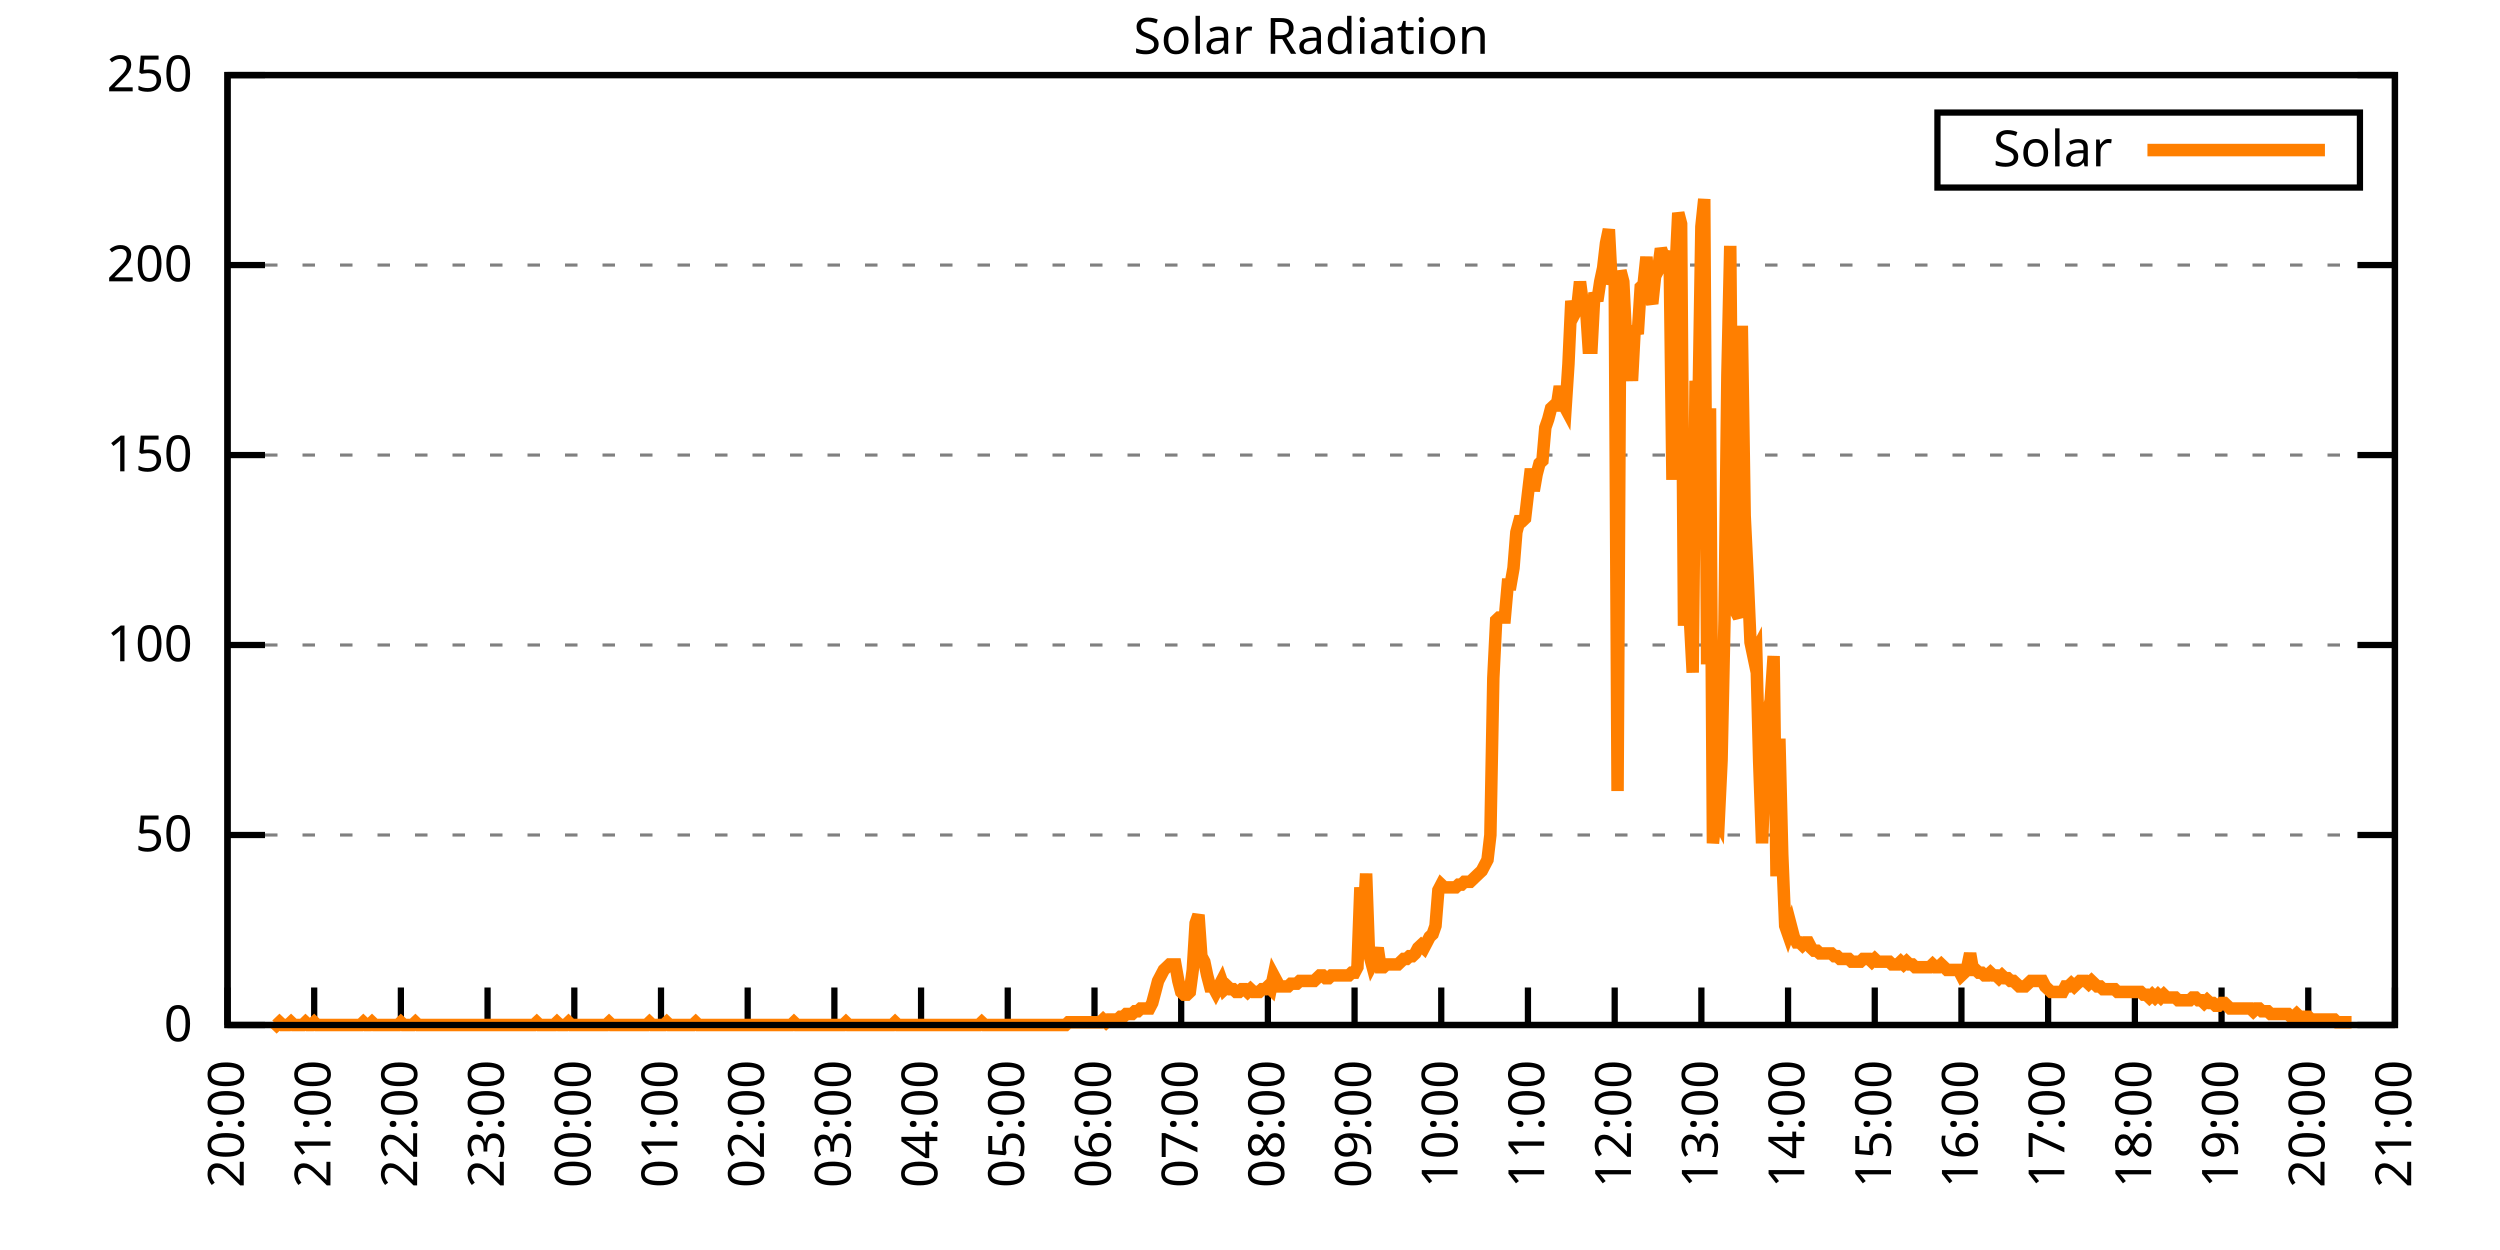
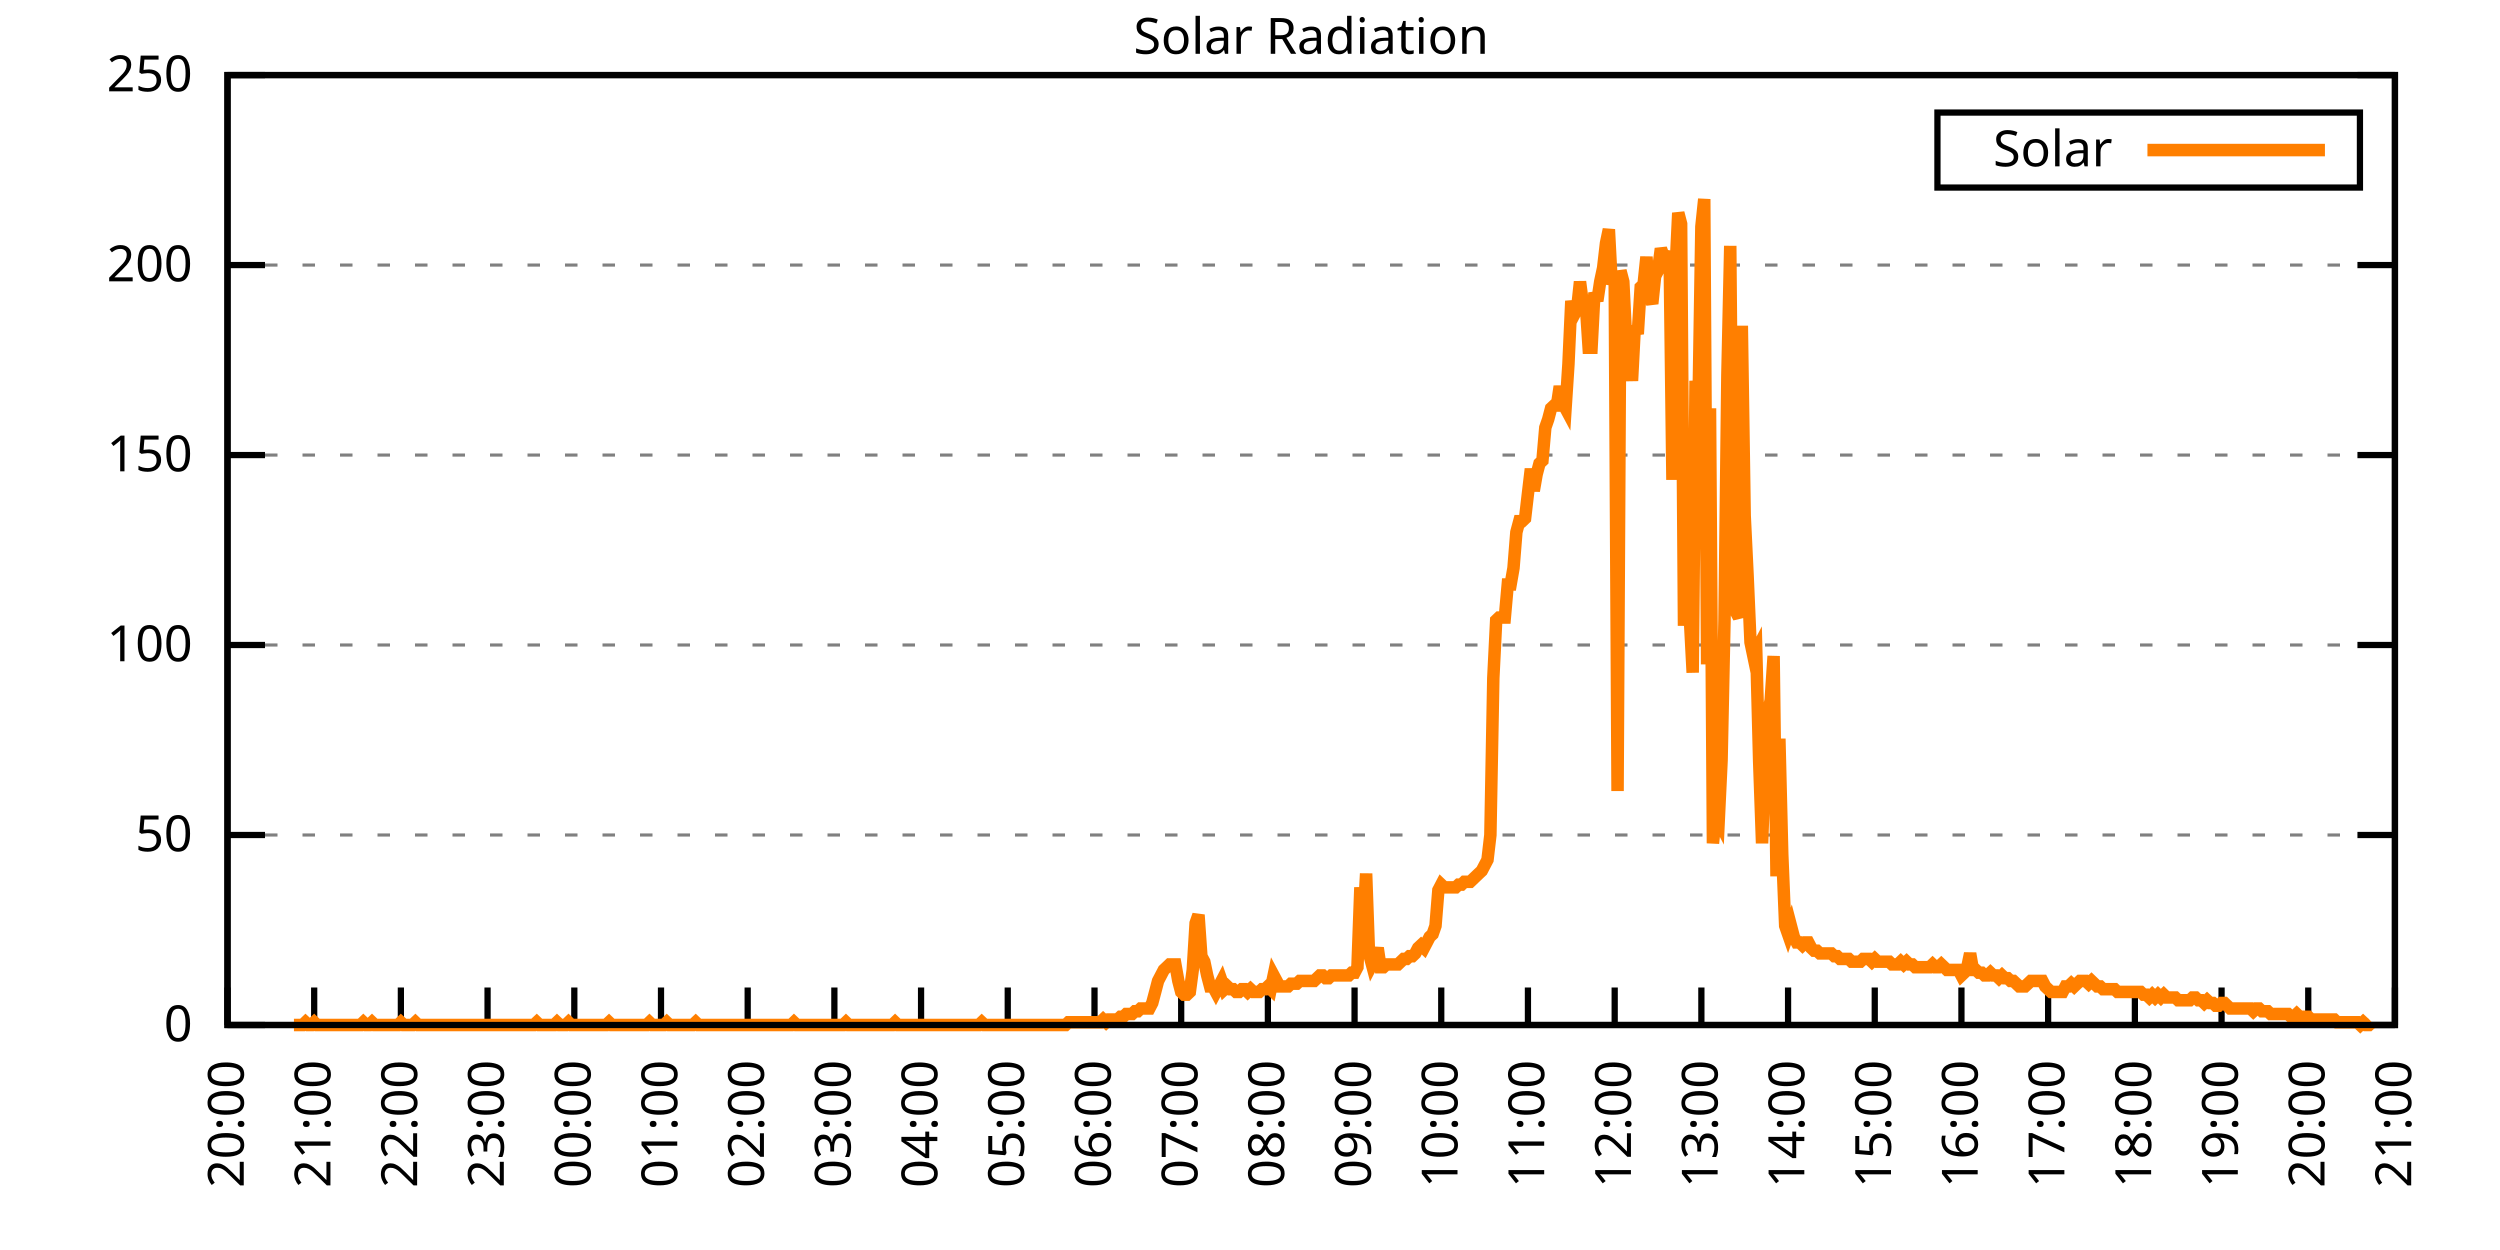
<svg xmlns="http://www.w3.org/2000/svg" xmlns:xlink="http://www.w3.org/1999/xlink" width="400" height="200" viewBox="0 0 400 200">
  <g id="gnuplot_canvas">
    <rect x="0" y="0" width="400" height="200" fill="none" />
    <defs>
      <circle id="gpDot" r="0.5" stroke-width="0.5" stroke="currentColor" />
      <path id="gpPt0" stroke-width="0.333" stroke="currentColor" d="M-1,0 h2 M0,-1 v2" />
      <path id="gpPt1" stroke-width="0.333" stroke="currentColor" d="M-1,-1 L1,1 M1,-1 L-1,1" />
      <path id="gpPt2" stroke-width="0.333" stroke="currentColor" d="M-1,0 L1,0 M0,-1 L0,1 M-1,-1 L1,1 M-1,1 L1,-1" />
      <rect id="gpPt3" stroke-width="0.333" stroke="currentColor" x="-1" y="-1" width="2" height="2" />
      <rect id="gpPt4" stroke-width="0.333" stroke="currentColor" fill="currentColor" x="-1" y="-1" width="2" height="2" />
      <circle id="gpPt5" stroke-width="0.333" stroke="currentColor" cx="0" cy="0" r="1" />
      <use xlink:href="#gpPt5" id="gpPt6" fill="currentColor" stroke="none" />
      <path id="gpPt7" stroke-width="0.333" stroke="currentColor" d="M0,-1.33 L-1.33,0.67 L1.33,0.67 z" />
      <use xlink:href="#gpPt7" id="gpPt8" fill="currentColor" stroke="none" />
      <use xlink:href="#gpPt7" id="gpPt9" stroke="currentColor" transform="rotate(180)" />
      <use xlink:href="#gpPt9" id="gpPt10" fill="currentColor" stroke="none" />
      <use xlink:href="#gpPt3" id="gpPt11" stroke="currentColor" transform="rotate(45)" />
      <use xlink:href="#gpPt11" id="gpPt12" fill="currentColor" stroke="none" />
      <path id="gpPt13" stroke-width="0.333" stroke="currentColor" d="M0,1.330 L1.265,0.411 L0.782,-1.067 L-0.782,-1.076 L-1.265,0.411 z" />
      <use xlink:href="#gpPt13" id="gpPt14" fill="currentColor" stroke="none" />
      <filter id="textbox" filterUnits="objectBoundingBox" x="0" y="0" height="1" width="1">
        <feFlood flood-color="white" flood-opacity="1" result="bgnd" />
        <feComposite in="SourceGraphic" in2="bgnd" operator="atop" />
      </filter>
      <filter id="greybox" filterUnits="objectBoundingBox" x="0" y="0" height="1" width="1">
        <feFlood flood-color="lightgrey" flood-opacity="1" result="grey" />
        <feComposite in="SourceGraphic" in2="grey" operator="atop" />
      </filter>
    </defs>
    <g fill="none" color="white" stroke="currentColor" stroke-width="1.00" stroke-linecap="butt" stroke-linejoin="miter">
</g>
    <g fill="none" color="black" stroke="currentColor" stroke-width="1.00" stroke-linecap="butt" stroke-linejoin="miter">
      <g stroke="none" shape-rendering="crispEdges">
        <polygon fill="rgb(255, 255, 255)" points="36.40,164.00 383.18,164.00 383.18,12.02 36.40,12.02 " />
      </g>
    </g>
    <g fill="none" color="black" stroke="currentColor" stroke-width="1.00" stroke-linecap="butt" stroke-linejoin="miter">
</g>
    <g fill="none" color="black" stroke="black" stroke-width="0.50" stroke-linecap="butt" stroke-linejoin="miter">
</g>
    <g fill="none" color="gray" stroke="currentColor" stroke-width="0.50" stroke-linecap="butt" stroke-linejoin="miter">
      <path stroke="gray" stroke-dasharray="2,4" class="gridline" d="M36.40,164.00 L383.19,164.00  " />
    </g>
    <g fill="none" color="gray" stroke="gray" stroke-width="1.00" stroke-linecap="butt" stroke-linejoin="miter">
</g>
    <g fill="none" color="black" stroke="currentColor" stroke-width="1.00" stroke-linecap="butt" stroke-linejoin="miter">
      <path stroke="black" d="M36.40,164.00 L42.40,164.00 M383.19,164.00 L377.19,164.00  " />
      <g transform="translate(30.80,166.60)" stroke="none" fill="black" font-family="Sans" font-size="8.00" text-anchor="end">
        <text>
          <tspan font-family="Sans"> 0</tspan>
        </text>
      </g>
    </g>
    <g fill="none" color="black" stroke="currentColor" stroke-width="1.00" stroke-linecap="butt" stroke-linejoin="miter">
</g>
    <g fill="none" color="black" stroke="black" stroke-width="0.50" stroke-linecap="butt" stroke-linejoin="miter">
</g>
    <g fill="none" color="gray" stroke="currentColor" stroke-width="0.50" stroke-linecap="butt" stroke-linejoin="miter">
      <path stroke="gray" stroke-dasharray="2,4" class="gridline" d="M36.40,133.60 L383.19,133.60  " />
    </g>
    <g fill="none" color="gray" stroke="gray" stroke-width="1.00" stroke-linecap="butt" stroke-linejoin="miter">
</g>
    <g fill="none" color="black" stroke="currentColor" stroke-width="1.00" stroke-linecap="butt" stroke-linejoin="miter">
      <path stroke="black" d="M36.40,133.60 L42.40,133.60 M383.19,133.60 L377.19,133.60  " />
      <g transform="translate(30.80,136.20)" stroke="none" fill="black" font-family="Sans" font-size="8.00" text-anchor="end">
        <text>
          <tspan font-family="Sans"> 50</tspan>
        </text>
      </g>
    </g>
    <g fill="none" color="black" stroke="currentColor" stroke-width="1.00" stroke-linecap="butt" stroke-linejoin="miter">
</g>
    <g fill="none" color="black" stroke="black" stroke-width="0.50" stroke-linecap="butt" stroke-linejoin="miter">
</g>
    <g fill="none" color="gray" stroke="currentColor" stroke-width="0.50" stroke-linecap="butt" stroke-linejoin="miter">
      <path stroke="gray" stroke-dasharray="2,4" class="gridline" d="M36.40,103.20 L383.19,103.20  " />
    </g>
    <g fill="none" color="gray" stroke="gray" stroke-width="1.00" stroke-linecap="butt" stroke-linejoin="miter">
</g>
    <g fill="none" color="black" stroke="currentColor" stroke-width="1.00" stroke-linecap="butt" stroke-linejoin="miter">
      <path stroke="black" d="M36.40,103.20 L42.40,103.20 M383.19,103.20 L377.19,103.20  " />
      <g transform="translate(30.80,105.80)" stroke="none" fill="black" font-family="Sans" font-size="8.00" text-anchor="end">
        <text>
          <tspan font-family="Sans"> 100</tspan>
        </text>
      </g>
    </g>
    <g fill="none" color="black" stroke="currentColor" stroke-width="1.00" stroke-linecap="butt" stroke-linejoin="miter">
</g>
    <g fill="none" color="black" stroke="black" stroke-width="0.50" stroke-linecap="butt" stroke-linejoin="miter">
</g>
    <g fill="none" color="gray" stroke="currentColor" stroke-width="0.50" stroke-linecap="butt" stroke-linejoin="miter">
      <path stroke="gray" stroke-dasharray="2,4" class="gridline" d="M36.40,72.81 L383.19,72.81  " />
    </g>
    <g fill="none" color="gray" stroke="gray" stroke-width="1.00" stroke-linecap="butt" stroke-linejoin="miter">
</g>
    <g fill="none" color="black" stroke="currentColor" stroke-width="1.00" stroke-linecap="butt" stroke-linejoin="miter">
      <path stroke="black" d="M36.40,72.81 L42.40,72.81 M383.19,72.81 L377.19,72.81  " />
      <g transform="translate(30.80,75.41)" stroke="none" fill="black" font-family="Sans" font-size="8.00" text-anchor="end">
        <text>
          <tspan font-family="Sans"> 150</tspan>
        </text>
      </g>
    </g>
    <g fill="none" color="black" stroke="currentColor" stroke-width="1.00" stroke-linecap="butt" stroke-linejoin="miter">
</g>
    <g fill="none" color="black" stroke="black" stroke-width="0.50" stroke-linecap="butt" stroke-linejoin="miter">
</g>
    <g fill="none" color="gray" stroke="currentColor" stroke-width="0.50" stroke-linecap="butt" stroke-linejoin="miter">
      <path stroke="gray" stroke-dasharray="2,4" class="gridline" d="M36.40,42.41 L383.19,42.41  " />
    </g>
    <g fill="none" color="gray" stroke="gray" stroke-width="1.00" stroke-linecap="butt" stroke-linejoin="miter">
</g>
    <g fill="none" color="black" stroke="currentColor" stroke-width="1.00" stroke-linecap="butt" stroke-linejoin="miter">
      <path stroke="black" d="M36.40,42.41 L42.40,42.41 M383.19,42.41 L377.19,42.41  " />
      <g transform="translate(30.80,45.01)" stroke="none" fill="black" font-family="Sans" font-size="8.00" text-anchor="end">
        <text>
          <tspan font-family="Sans"> 200</tspan>
        </text>
      </g>
    </g>
    <g fill="none" color="black" stroke="currentColor" stroke-width="1.00" stroke-linecap="butt" stroke-linejoin="miter">
</g>
    <g fill="none" color="black" stroke="black" stroke-width="0.50" stroke-linecap="butt" stroke-linejoin="miter">
</g>
    <g fill="none" color="gray" stroke="currentColor" stroke-width="0.50" stroke-linecap="butt" stroke-linejoin="miter">
      <path stroke="gray" stroke-dasharray="2,4" class="gridline" d="M36.40,12.01 L383.19,12.01  " />
    </g>
    <g fill="none" color="gray" stroke="gray" stroke-width="1.00" stroke-linecap="butt" stroke-linejoin="miter">
</g>
    <g fill="none" color="black" stroke="currentColor" stroke-width="1.00" stroke-linecap="butt" stroke-linejoin="miter">
      <path stroke="black" d="M36.40,12.01 L42.40,12.01 M383.19,12.01 L377.19,12.01  " />
      <g transform="translate(30.80,14.61)" stroke="none" fill="black" font-family="Sans" font-size="8.00" text-anchor="end">
        <text>
          <tspan font-family="Sans"> 250</tspan>
        </text>
      </g>
    </g>
    <g fill="none" color="black" stroke="currentColor" stroke-width="1.00" stroke-linecap="butt" stroke-linejoin="miter">
      <path stroke="black" d="M36.40,164.00 L36.40,158.00  " />
      <g transform="translate(39.00,169.60) rotate(270.00)" stroke="none" fill="black" font-family="Sans" font-size="8.00" text-anchor="end">
        <text>
          <tspan font-family="Sans">20:00</tspan>
        </text>
      </g>
    </g>
    <g fill="none" color="black" stroke="currentColor" stroke-width="1.00" stroke-linecap="butt" stroke-linejoin="miter">
      <path stroke="black" d="M50.27,164.00 L50.27,158.00  " />
      <g transform="translate(52.87,169.60) rotate(270.00)" stroke="none" fill="black" font-family="Sans" font-size="8.00" text-anchor="end">
        <text>
          <tspan font-family="Sans">21:00</tspan>
        </text>
      </g>
    </g>
    <g fill="none" color="black" stroke="currentColor" stroke-width="1.00" stroke-linecap="butt" stroke-linejoin="miter">
      <path stroke="black" d="M64.14,164.00 L64.14,158.00  " />
      <g transform="translate(66.74,169.60) rotate(270.00)" stroke="none" fill="black" font-family="Sans" font-size="8.00" text-anchor="end">
        <text>
          <tspan font-family="Sans">22:00</tspan>
        </text>
      </g>
    </g>
    <g fill="none" color="black" stroke="currentColor" stroke-width="1.00" stroke-linecap="butt" stroke-linejoin="miter">
      <path stroke="black" d="M78.01,164.00 L78.01,158.00  " />
      <g transform="translate(80.61,169.60) rotate(270.00)" stroke="none" fill="black" font-family="Sans" font-size="8.00" text-anchor="end">
        <text>
          <tspan font-family="Sans">23:00</tspan>
        </text>
      </g>
    </g>
    <g fill="none" color="black" stroke="currentColor" stroke-width="1.00" stroke-linecap="butt" stroke-linejoin="miter">
      <path stroke="black" d="M91.89,164.00 L91.89,158.00  " />
      <g transform="translate(94.49,169.60) rotate(270.00)" stroke="none" fill="black" font-family="Sans" font-size="8.00" text-anchor="end">
        <text>
          <tspan font-family="Sans">00:00</tspan>
        </text>
      </g>
    </g>
    <g fill="none" color="black" stroke="currentColor" stroke-width="1.00" stroke-linecap="butt" stroke-linejoin="miter">
      <path stroke="black" d="M105.76,164.00 L105.76,158.00  " />
      <g transform="translate(108.36,169.60) rotate(270.00)" stroke="none" fill="black" font-family="Sans" font-size="8.00" text-anchor="end">
        <text>
          <tspan font-family="Sans">01:00</tspan>
        </text>
      </g>
    </g>
    <g fill="none" color="black" stroke="currentColor" stroke-width="1.00" stroke-linecap="butt" stroke-linejoin="miter">
      <path stroke="black" d="M119.63,164.00 L119.63,158.00  " />
      <g transform="translate(122.23,169.60) rotate(270.00)" stroke="none" fill="black" font-family="Sans" font-size="8.00" text-anchor="end">
        <text>
          <tspan font-family="Sans">02:00</tspan>
        </text>
      </g>
    </g>
    <g fill="none" color="black" stroke="currentColor" stroke-width="1.00" stroke-linecap="butt" stroke-linejoin="miter">
      <path stroke="black" d="M133.50,164.00 L133.50,158.00  " />
      <g transform="translate(136.10,169.60) rotate(270.00)" stroke="none" fill="black" font-family="Sans" font-size="8.00" text-anchor="end">
        <text>
          <tspan font-family="Sans">03:00</tspan>
        </text>
      </g>
    </g>
    <g fill="none" color="black" stroke="currentColor" stroke-width="1.00" stroke-linecap="butt" stroke-linejoin="miter">
      <path stroke="black" d="M147.37,164.00 L147.37,158.00  " />
      <g transform="translate(149.97,169.60) rotate(270.00)" stroke="none" fill="black" font-family="Sans" font-size="8.00" text-anchor="end">
        <text>
          <tspan font-family="Sans">04:00</tspan>
        </text>
      </g>
    </g>
    <g fill="none" color="black" stroke="currentColor" stroke-width="1.00" stroke-linecap="butt" stroke-linejoin="miter">
      <path stroke="black" d="M161.24,164.00 L161.24,158.00  " />
      <g transform="translate(163.84,169.60) rotate(270.00)" stroke="none" fill="black" font-family="Sans" font-size="8.00" text-anchor="end">
        <text>
          <tspan font-family="Sans">05:00</tspan>
        </text>
      </g>
    </g>
    <g fill="none" color="black" stroke="currentColor" stroke-width="1.00" stroke-linecap="butt" stroke-linejoin="miter">
      <path stroke="black" d="M175.12,164.00 L175.12,158.00  " />
      <g transform="translate(177.72,169.60) rotate(270.00)" stroke="none" fill="black" font-family="Sans" font-size="8.00" text-anchor="end">
        <text>
          <tspan font-family="Sans">06:00</tspan>
        </text>
      </g>
    </g>
    <g fill="none" color="black" stroke="currentColor" stroke-width="1.00" stroke-linecap="butt" stroke-linejoin="miter">
      <path stroke="black" d="M188.99,164.00 L188.99,158.00  " />
      <g transform="translate(191.59,169.60) rotate(270.00)" stroke="none" fill="black" font-family="Sans" font-size="8.00" text-anchor="end">
        <text>
          <tspan font-family="Sans">07:00</tspan>
        </text>
      </g>
    </g>
    <g fill="none" color="black" stroke="currentColor" stroke-width="1.00" stroke-linecap="butt" stroke-linejoin="miter">
      <path stroke="black" d="M202.86,164.00 L202.86,158.00  " />
      <g transform="translate(205.46,169.60) rotate(270.00)" stroke="none" fill="black" font-family="Sans" font-size="8.00" text-anchor="end">
        <text>
          <tspan font-family="Sans">08:00</tspan>
        </text>
      </g>
    </g>
    <g fill="none" color="black" stroke="currentColor" stroke-width="1.00" stroke-linecap="butt" stroke-linejoin="miter">
      <path stroke="black" d="M216.73,164.00 L216.73,158.00  " />
      <g transform="translate(219.33,169.60) rotate(270.00)" stroke="none" fill="black" font-family="Sans" font-size="8.00" text-anchor="end">
        <text>
          <tspan font-family="Sans">09:00</tspan>
        </text>
      </g>
    </g>
    <g fill="none" color="black" stroke="currentColor" stroke-width="1.00" stroke-linecap="butt" stroke-linejoin="miter">
      <path stroke="black" d="M230.60,164.00 L230.60,158.00  " />
      <g transform="translate(233.20,169.60) rotate(270.00)" stroke="none" fill="black" font-family="Sans" font-size="8.00" text-anchor="end">
        <text>
          <tspan font-family="Sans">10:00</tspan>
        </text>
      </g>
    </g>
    <g fill="none" color="black" stroke="currentColor" stroke-width="1.00" stroke-linecap="butt" stroke-linejoin="miter">
      <path stroke="black" d="M244.47,164.00 L244.47,158.00  " />
      <g transform="translate(247.07,169.60) rotate(270.00)" stroke="none" fill="black" font-family="Sans" font-size="8.00" text-anchor="end">
        <text>
          <tspan font-family="Sans">11:00</tspan>
        </text>
      </g>
    </g>
    <g fill="none" color="black" stroke="currentColor" stroke-width="1.00" stroke-linecap="butt" stroke-linejoin="miter">
      <path stroke="black" d="M258.35,164.00 L258.35,158.00  " />
      <g transform="translate(260.95,169.60) rotate(270.00)" stroke="none" fill="black" font-family="Sans" font-size="8.00" text-anchor="end">
        <text>
          <tspan font-family="Sans">12:00</tspan>
        </text>
      </g>
    </g>
    <g fill="none" color="black" stroke="currentColor" stroke-width="1.00" stroke-linecap="butt" stroke-linejoin="miter">
      <path stroke="black" d="M272.22,164.00 L272.22,158.00  " />
      <g transform="translate(274.82,169.60) rotate(270.00)" stroke="none" fill="black" font-family="Sans" font-size="8.00" text-anchor="end">
        <text>
          <tspan font-family="Sans">13:00</tspan>
        </text>
      </g>
    </g>
    <g fill="none" color="black" stroke="currentColor" stroke-width="1.00" stroke-linecap="butt" stroke-linejoin="miter">
      <path stroke="black" d="M286.09,164.00 L286.09,158.00  " />
      <g transform="translate(288.69,169.60) rotate(270.00)" stroke="none" fill="black" font-family="Sans" font-size="8.00" text-anchor="end">
        <text>
          <tspan font-family="Sans">14:00</tspan>
        </text>
      </g>
    </g>
    <g fill="none" color="black" stroke="currentColor" stroke-width="1.00" stroke-linecap="butt" stroke-linejoin="miter">
      <path stroke="black" d="M299.96,164.00 L299.96,158.00  " />
      <g transform="translate(302.56,169.60) rotate(270.00)" stroke="none" fill="black" font-family="Sans" font-size="8.00" text-anchor="end">
        <text>
          <tspan font-family="Sans">15:00</tspan>
        </text>
      </g>
    </g>
    <g fill="none" color="black" stroke="currentColor" stroke-width="1.00" stroke-linecap="butt" stroke-linejoin="miter">
      <path stroke="black" d="M313.83,164.00 L313.83,158.00  " />
      <g transform="translate(316.43,169.60) rotate(270.00)" stroke="none" fill="black" font-family="Sans" font-size="8.00" text-anchor="end">
        <text>
          <tspan font-family="Sans">16:00</tspan>
        </text>
      </g>
    </g>
    <g fill="none" color="black" stroke="currentColor" stroke-width="1.00" stroke-linecap="butt" stroke-linejoin="miter">
      <path stroke="black" d="M327.70,164.00 L327.70,158.00  " />
      <g transform="translate(330.30,169.60) rotate(270.00)" stroke="none" fill="black" font-family="Sans" font-size="8.00" text-anchor="end">
        <text>
          <tspan font-family="Sans">17:00</tspan>
        </text>
      </g>
    </g>
    <g fill="none" color="black" stroke="currentColor" stroke-width="1.00" stroke-linecap="butt" stroke-linejoin="miter">
      <path stroke="black" d="M341.58,164.00 L341.58,158.00  " />
      <g transform="translate(344.18,169.60) rotate(270.00)" stroke="none" fill="black" font-family="Sans" font-size="8.00" text-anchor="end">
        <text>
          <tspan font-family="Sans">18:00</tspan>
        </text>
      </g>
    </g>
    <g fill="none" color="black" stroke="currentColor" stroke-width="1.00" stroke-linecap="butt" stroke-linejoin="miter">
      <path stroke="black" d="M355.45,164.00 L355.45,158.00  " />
      <g transform="translate(358.05,169.60) rotate(270.00)" stroke="none" fill="black" font-family="Sans" font-size="8.00" text-anchor="end">
        <text>
          <tspan font-family="Sans">19:00</tspan>
        </text>
      </g>
    </g>
    <g fill="none" color="black" stroke="currentColor" stroke-width="1.00" stroke-linecap="butt" stroke-linejoin="miter">
      <path stroke="black" d="M369.32,164.00 L369.32,158.00  " />
      <g transform="translate(371.92,169.60) rotate(270.00)" stroke="none" fill="black" font-family="Sans" font-size="8.00" text-anchor="end">
        <text>
          <tspan font-family="Sans">20:00</tspan>
        </text>
      </g>
    </g>
    <g fill="none" color="black" stroke="currentColor" stroke-width="1.00" stroke-linecap="butt" stroke-linejoin="miter">
      <path stroke="black" d="M383.19,164.00 L383.19,158.00  " />
      <g transform="translate(385.79,169.60) rotate(270.00)" stroke="none" fill="black" font-family="Sans" font-size="8.00" text-anchor="end">
        <text>
          <tspan font-family="Sans">21:00</tspan>
        </text>
      </g>
    </g>
    <g fill="none" color="black" stroke="currentColor" stroke-width="1.00" stroke-linecap="butt" stroke-linejoin="miter">
</g>
    <g fill="none" color="black" stroke="currentColor" stroke-width="1.00" stroke-linecap="butt" stroke-linejoin="miter">
      <path stroke="black" d="M36.40,12.01 L36.40,164.00 L383.19,164.00 L383.19,12.01 L36.40,12.01 Z  " />
    </g>
    <g fill="none" color="black" stroke="currentColor" stroke-width="1.00" stroke-linecap="butt" stroke-linejoin="miter">
</g>
    <g fill="none" color="black" stroke="currentColor" stroke-width="1.00" stroke-linecap="butt" stroke-linejoin="miter">
      <path stroke="black" d="M309.99,30.01 L309.99,18.01 L377.59,18.01 L377.59,30.01 L309.99,30.01 Z  " />
    </g>
    <g id="Solar_Radiation_plot_1">
      <g fill="none" color="white" stroke="black" stroke-width="2.00" stroke-linecap="butt" stroke-linejoin="miter">
</g>
      <g fill="none" color="black" stroke="currentColor" stroke-width="2.00" stroke-linecap="butt" stroke-linejoin="miter">
        <g transform="translate(337.99,26.61)" stroke="none" fill="black" font-family="Sans" font-size="8.00" text-anchor="end">
          <text>
            <tspan font-family="Sans">Solar</tspan>
          </text>
        </g>
      </g>
      <g fill="none" color="black" stroke="currentColor" stroke-width="2.00" stroke-linecap="butt" stroke-linejoin="miter">
-         <path stroke="rgb(255, 127,   0)" d="M343.59,24.01 L371.99,24.01 M43.80,163.56 L44.26,164.00 L44.72,163.56 L45.19,164.00 L45.65,164.00 L46.11,164.00   L46.57,163.56 L47.03,164.00 L47.50,164.00 L47.96,164.00 L48.42,164.00 L48.88,163.56 L49.35,164.00 L49.81,164.00   L50.27,163.56 L50.73,164.00 L51.20,164.00 L51.66,164.00 L52.12,164.00 L52.58,164.00 L53.05,164.00 L53.51,164.00   L53.97,164.00 L54.43,164.00 L54.90,164.00 L55.36,164.00 L55.82,164.00 L56.28,164.00 L56.75,164.00 L57.21,164.00   L57.67,164.00 L58.13,163.56 L58.59,164.00 L59.06,164.00 L59.52,163.56 L59.98,164.00 L60.44,164.00 L60.91,164.00   L61.37,164.00 L61.83,164.00 L62.29,164.00 L62.76,164.00 L63.22,164.00 L63.68,164.00 L64.14,163.56 L64.61,164.00   L65.07,164.00 L65.53,164.00 L65.99,164.00 L66.46,163.56 L66.92,164.00 L67.38,164.00 L67.84,164.00 L68.30,164.00   L68.77,164.00 L69.23,164.00 L69.69,164.00 L70.15,164.00 L70.62,164.00 L71.08,164.00 L71.54,164.00 L72.00,164.00   L72.47,164.00 L72.93,164.00 L73.39,164.00 L73.85,164.00 L74.32,164.00 L74.78,164.00 L75.24,164.00 L75.70,164.00   L76.17,164.00 L76.63,164.00 L77.09,164.00 L77.55,164.00 L78.01,164.00 L78.48,164.00 L78.94,164.00 L79.40,164.00   L79.86,164.00 L80.33,164.00 L80.79,164.00 L81.25,164.00 L81.71,164.00 L82.18,164.00 L82.64,164.00 L83.10,164.00   L83.56,164.00 L84.03,164.00 L84.49,164.00 L84.95,164.00 L85.41,164.00 L85.88,163.56 L86.34,164.00 L86.80,164.00   L87.26,164.00 L87.72,164.00 L88.19,164.00 L88.65,164.00 L89.11,163.56 L89.57,164.00 L90.04,164.00 L90.50,164.00   L90.96,163.56 L91.42,164.00 L91.89,164.00 L92.35,164.00 L92.81,164.00 L93.27,164.00 L93.74,164.00 L94.20,164.00   L94.66,164.00 L95.12,164.00 L95.59,164.00 L96.05,164.00 L96.51,164.00 L96.97,164.00 L97.44,163.56 L97.90,164.00   L98.36,164.00 L98.82,164.00 L99.28,164.00 L99.75,164.00 L100.21,164.00 L100.67,164.00 L101.13,164.00 L101.60,164.00   L102.06,164.00 L102.52,164.00 L102.98,164.00 L103.45,164.00 L103.91,163.56 L104.37,164.00 L104.83,164.00 L105.30,164.00   L105.76,164.00 L106.22,164.00 L106.68,163.56 L107.15,164.00 L107.61,164.00 L108.07,164.00 L108.53,164.00 L108.99,164.00   L109.46,164.00 L109.92,164.00 L110.38,164.00 L110.84,164.00 L111.31,163.56 L111.77,164.00 L112.23,164.00 L112.69,164.00   L113.16,164.00 L113.62,164.00 L114.08,164.00 L114.54,164.00 L115.01,164.00 L115.47,164.00 L115.93,164.00 L116.39,164.00   L116.86,164.00 L117.32,164.00 L117.78,164.00 L118.24,164.00 L118.70,164.00 L119.17,164.00 L119.63,164.00 L120.09,164.00   L120.55,164.00 L121.02,164.00 L121.48,164.00 L121.94,164.00 L122.40,164.00 L122.87,164.00 L123.33,164.00 L123.79,164.00   L124.25,164.00 L124.72,164.00 L125.18,164.00 L125.64,164.00 L126.10,164.00 L126.57,164.00 L127.03,163.56 L127.49,164.00   L127.95,164.00 L128.41,164.00 L128.88,164.00 L129.34,164.00 L129.80,164.00 L130.26,164.00 L130.73,164.00 L131.19,164.00   L131.65,164.00 L132.11,164.00 L132.58,164.00 L133.04,164.00 L133.50,164.00 L133.96,164.00 L134.43,164.00 L134.89,164.00   L135.35,163.56 L135.81,164.00 L136.28,164.00 L136.74,164.00 L137.20,164.00 L137.66,164.00 L138.13,164.00 L138.59,164.00   L139.05,164.00 L139.51,164.00 L139.97,164.00 L140.44,164.00 L140.90,164.00 L141.36,164.00 L141.82,164.00 L142.29,164.00   L142.75,164.00 L143.21,163.56 L143.67,164.00 L144.14,164.00 L144.60,164.00 L145.06,164.00 L145.52,164.00 L145.99,164.00   L146.45,164.00 L146.91,164.00 L147.37,164.00 L147.84,164.00 L148.30,164.00 L148.76,164.00 L149.22,164.00 L149.68,164.00   L150.15,164.00 L150.61,164.00 L151.07,164.00 L151.53,164.00 L152.00,164.00 L152.46,164.00 L152.92,164.00 L153.38,164.00   L153.85,164.00 L154.31,164.00 L154.77,164.00 L155.23,164.00 L155.70,164.00 L156.16,164.00 L156.62,164.00 L157.08,163.56   L157.55,164.00 L158.01,164.00 L158.47,164.00 L158.93,164.00 L159.39,164.00 L159.86,164.00 L160.32,164.00 L160.78,164.00   L161.24,164.00 L161.71,164.00 L162.17,164.00 L162.63,164.00 L163.09,164.00 L163.56,164.00 L164.02,164.00 L164.48,164.00   L164.94,164.00 L165.41,164.00 L165.87,164.00 L166.33,164.00 L166.79,164.00 L167.26,164.00 L167.72,164.00 L168.18,164.00   L168.64,164.00 L169.10,164.00 L169.57,164.00 L170.03,164.00 L170.49,164.00 L170.95,163.56 L171.42,163.56 L171.88,163.56   L172.34,163.56 L172.80,163.56 L173.27,163.56 L173.73,163.56 L174.19,163.56 L174.65,163.56 L175.12,163.56 L175.58,163.56   L176.04,163.56 L176.50,163.12 L176.97,163.56 L177.43,163.12 L177.89,163.12 L178.35,163.12 L178.82,163.12 L179.28,162.68   L179.74,162.68 L180.20,162.24 L180.66,162.24 L181.13,162.24 L181.59,161.80 L182.05,161.80 L182.51,161.36 L182.98,161.36   L183.44,161.36 L183.90,161.36 L184.36,160.48 L184.83,158.71 L185.29,156.95 L185.75,156.07 L186.21,155.19 L186.68,154.75   L187.14,154.31 L187.60,154.31 L188.06,154.31 L188.53,156.95 L188.99,158.71 L189.45,159.15 L189.91,159.15 L190.37,158.71   L190.84,155.19 L191.30,147.70 L191.76,146.38 L192.22,152.99 L192.69,153.87 L193.15,156.07 L193.61,157.83 L194.07,157.83   L194.54,158.71 L195.00,157.83 L195.46,156.95 L195.92,158.27 L196.39,157.83 L196.85,158.27 L197.31,158.27 L197.77,158.71   L198.24,158.71 L198.70,158.27 L199.16,158.27 L199.62,158.71 L200.08,158.27 L200.55,158.71 L201.01,158.71 L201.47,158.71   L201.93,158.27 L202.40,158.27 L202.86,157.83 L203.32,158.27 L203.78,156.07 L204.25,156.95 L204.71,157.83 L205.17,157.83   L205.63,157.83 L206.10,157.83 L206.56,157.39 L207.02,157.39 L207.48,157.39 L207.95,156.95 L208.41,156.95 L208.87,156.95   L209.33,156.95 L209.80,156.95 L210.26,156.95 L210.72,156.51 L211.18,156.07 L211.64,156.07 L212.11,156.51 L212.57,156.51   L213.03,156.07 L213.49,156.07 L213.96,156.07 L214.42,156.07 L214.88,156.07 L215.34,156.07 L215.81,156.07 L216.27,155.63   L216.73,155.63 L217.19,154.75 L217.66,141.98 L218.12,148.14 L218.58,139.77 L219.04,152.55 L219.51,154.31 L219.97,153.43   L220.43,151.67 L220.89,154.75 L221.35,154.75 L221.82,154.31 L222.28,154.31 L222.74,154.31 L223.20,154.31 L223.67,154.31   L224.13,153.87 L224.59,153.43 L225.05,153.43 L225.52,152.99 L225.98,152.99 L226.44,152.55 L226.90,151.67 L227.37,151.23   L227.83,151.67 L228.29,150.79 L228.75,149.90 L229.22,149.46 L229.68,148.14 L230.14,142.42 L230.60,141.54 L231.06,141.98   L231.53,141.98 L231.99,141.98 L232.45,141.98 L232.91,141.98 L233.38,141.54 L233.84,141.54 L234.30,141.09 L234.76,141.09   L235.23,141.09 L235.69,140.65 L236.15,140.21 L236.61,139.77 L237.08,139.33 L237.54,138.45 L238.00,137.57 L238.46,133.61   L238.93,108.50 L239.39,99.25 L239.85,98.81 L240.31,98.81 L240.77,98.81 L241.24,93.52 L241.70,93.52 L242.16,90.88   L242.62,85.15 L243.09,83.39 L243.55,83.39 L244.01,82.95 L244.47,78.99 L244.94,75.02 L245.40,78.54 L245.86,75.90   L246.32,74.14 L246.79,73.70 L247.25,68.41 L247.71,67.09 L248.17,65.33 L248.64,64.89 L249.10,64.89 L249.56,61.81   L250.02,64.45 L250.49,65.33 L250.95,58.28 L251.41,48.15 L251.87,50.35 L252.33,49.47 L252.80,45.07 L253.26,48.59   L253.72,48.59 L254.18,55.64 L254.65,55.64 L255.11,46.83 L255.57,48.15 L256.03,45.07 L256.50,42.87 L256.96,38.90   L257.42,36.70 L257.88,45.51 L258.35,44.19 L258.81,126.56 L259.27,43.31 L259.73,45.07 L260.20,54.76 L260.66,55.64   L261.12,60.93 L261.58,52.12 L262.04,53.44 L262.51,45.95 L262.97,45.51 L263.43,41.10 L263.89,47.27 L264.36,48.59   L264.82,44.19 L265.28,43.31 L265.74,39.78 L266.21,41.10 L266.67,41.54 L267.13,40.22 L267.59,76.78 L268.06,43.75   L268.52,34.06 L268.98,35.82 L269.44,100.13 L269.91,78.99 L270.37,98.81 L270.83,107.62 L271.29,60.93 L271.75,65.33   L272.22,36.26 L272.68,31.85 L273.14,106.30 L273.60,65.33 L274.07,134.93 L274.53,130.52 L274.99,131.40 L275.45,121.71   L275.92,99.25 L276.38,60.04 L276.84,39.34 L277.30,91.76 L277.77,97.93 L278.23,98.81 L278.69,52.12 L279.15,82.51   L279.62,92.20 L280.08,102.77 L280.54,104.97 L281.00,104.09 L281.46,121.71 L281.93,134.93 L282.39,122.59 L282.85,114.22   L283.31,112.02 L283.78,104.97 L284.24,140.21 L284.70,118.19 L285.16,136.69 L285.63,148.14 L286.09,149.46 L286.55,148.14   L287.01,149.90 L287.48,150.79 L287.94,150.79 L288.40,151.23 L288.86,150.79 L289.33,150.79 L289.79,151.67 L290.25,152.11   L290.71,152.11 L291.18,152.55 L291.64,152.55 L292.10,152.55 L292.56,152.55 L293.02,152.55 L293.49,152.99 L293.95,152.99   L294.41,153.43 L294.87,153.43 L295.34,153.43 L295.80,153.43 L296.26,153.87 L296.72,153.87 L297.19,153.87 L297.65,153.87   L298.11,153.43 L298.57,153.43 L299.04,153.43 L299.50,153.87 L299.96,153.43 L300.42,153.87 L300.89,153.87 L301.35,153.87   L301.81,153.87 L302.27,153.87 L302.73,154.31 L303.20,154.31 L303.66,154.31 L304.12,153.87 L304.58,154.31 L305.05,153.87   L305.51,154.31 L305.97,154.31 L306.43,154.75 L306.90,154.75 L307.36,154.75 L307.82,154.75 L308.28,154.75 L308.75,154.75   L309.21,154.31 L309.67,154.75 L310.13,154.75 L310.60,154.31 L311.06,154.75 L311.52,155.19 L311.98,155.19 L312.44,155.19   L312.91,155.19 L313.37,155.19 L313.83,156.07 L314.29,155.63 L314.76,154.75 L315.22,152.55 L315.68,155.19 L316.14,155.19   L316.61,155.63 L317.07,155.63 L317.53,156.07 L317.99,156.07 L318.46,155.63 L318.92,156.07 L319.38,156.07 L319.84,156.51   L320.31,156.07 L320.77,156.51 L321.23,156.51 L321.69,156.95 L322.15,156.95 L322.62,157.39 L323.08,157.83 L323.54,157.83   L324.00,157.83 L324.47,157.39 L324.93,156.95 L325.39,156.95 L325.85,156.95 L326.32,156.95 L326.78,156.95 L327.24,157.83   L327.70,158.27 L328.17,158.71 L328.63,158.71 L329.09,158.71 L329.55,158.71 L330.02,158.71 L330.48,157.83 L330.94,157.83   L331.40,157.39 L331.87,157.83 L332.33,157.39 L332.79,156.95 L333.25,156.95 L333.71,156.95 L334.18,157.39 L334.64,156.95   L335.10,157.39 L335.56,157.83 L336.03,157.83 L336.49,158.27 L336.95,158.27 L337.41,158.27 L337.88,158.27 L338.34,158.27   L338.80,158.71 L339.26,158.71 L339.73,158.71 L340.19,158.71 L340.65,158.71 L341.11,158.71 L341.58,158.71 L342.04,158.71   L342.50,158.71 L342.96,159.15 L343.42,159.15 L343.89,159.60 L344.35,159.15 L344.81,159.60 L345.27,159.15 L345.74,159.60   L346.20,159.15 L346.66,159.60 L347.12,159.60 L347.59,159.60 L348.05,159.60 L348.51,160.04 L348.97,160.04 L349.44,160.04   L349.90,160.04 L350.36,160.04 L350.82,159.60 L351.29,159.60 L351.75,160.04 L352.21,160.04 L352.67,160.48 L353.13,160.04   L353.60,160.48 L354.06,160.48 L354.52,160.92 L354.98,160.92 L355.45,160.48 L355.91,160.48 L356.37,160.92 L356.83,161.36   L357.30,161.36 L357.76,161.36 L358.22,161.36 L358.68,161.36 L359.15,161.36 L359.61,161.36 L360.07,161.36 L360.53,161.80   L361.00,161.36 L361.46,161.36 L361.92,161.80 L362.38,161.80 L362.84,161.80 L363.31,162.24 L363.77,162.24 L364.23,162.24   L364.69,162.24 L365.16,162.24 L365.62,162.24 L366.08,162.24 L366.54,162.68 L367.01,162.68 L367.47,162.24 L367.93,162.68   L368.39,162.68 L368.86,162.68 L369.32,162.68 L369.78,163.12 L370.24,163.12 L370.71,163.12 L371.17,163.12 L371.63,163.12   L372.09,163.12 L372.56,163.12 L373.02,163.12 L373.48,163.12 L373.94,163.56 L374.40,163.56 L374.87,163.56 L375.33,163.56   L375.79,163.56 L376.25,163.56  " />
+         <path stroke="rgb(255, 127,   0)" d="M343.59,24.01 L371.99,24.01 M47.03,164.00 L47.50,164.00 L47.96,164.00 L48.42,164.00 L48.88,163.56 L49.35,164.00   L49.81,164.00 L50.27,163.56 L50.73,164.00 L51.20,164.00 L51.66,164.00 L52.12,164.00 L52.58,164.00 L53.05,164.00   L53.51,164.00 L53.97,164.00 L54.43,164.00 L54.90,164.00 L55.36,164.00 L55.82,164.00 L56.28,164.00 L56.75,164.00   L57.21,164.00 L57.67,164.00 L58.13,163.56 L58.59,164.00 L59.06,164.00 L59.52,163.56 L59.98,164.00 L60.44,164.00   L60.91,164.00 L61.37,164.00 L61.83,164.00 L62.29,164.00 L62.76,164.00 L63.22,164.00 L63.68,164.00 L64.14,163.56   L64.61,164.00 L65.07,164.00 L65.53,164.00 L65.99,164.00 L66.46,163.56 L66.92,164.00 L67.38,164.00 L67.84,164.00   L68.30,164.00 L68.77,164.00 L69.23,164.00 L69.69,164.00 L70.15,164.00 L70.62,164.00 L71.08,164.00 L71.54,164.00   L72.00,164.00 L72.47,164.00 L72.93,164.00 L73.39,164.00 L73.85,164.00 L74.32,164.00 L74.78,164.00 L75.24,164.00   L75.70,164.00 L76.17,164.00 L76.63,164.00 L77.09,164.00 L77.55,164.00 L78.01,164.00 L78.48,164.00 L78.94,164.00   L79.40,164.00 L79.86,164.00 L80.33,164.00 L80.79,164.00 L81.25,164.00 L81.71,164.00 L82.18,164.00 L82.64,164.00   L83.10,164.00 L83.56,164.00 L84.03,164.00 L84.49,164.00 L84.95,164.00 L85.41,164.00 L85.88,163.56 L86.34,164.00   L86.80,164.00 L87.26,164.00 L87.72,164.00 L88.19,164.00 L88.65,164.00 L89.11,163.56 L89.57,164.00 L90.04,164.00   L90.50,164.00 L90.96,163.56 L91.42,164.00 L91.89,164.00 L92.35,164.00 L92.81,164.00 L93.27,164.00 L93.74,164.00   L94.20,164.00 L94.66,164.00 L95.12,164.00 L95.59,164.00 L96.05,164.00 L96.51,164.00 L96.97,164.00 L97.44,163.56   L97.90,164.00 L98.36,164.00 L98.82,164.00 L99.28,164.00 L99.75,164.00 L100.21,164.00 L100.67,164.00 L101.13,164.00   L101.60,164.00 L102.06,164.00 L102.52,164.00 L102.98,164.00 L103.45,164.00 L103.91,163.56 L104.37,164.00 L104.83,164.00   L105.30,164.00 L105.76,164.00 L106.22,164.00 L106.68,163.56 L107.15,164.00 L107.61,164.00 L108.07,164.00 L108.53,164.00   L108.99,164.00 L109.46,164.00 L109.92,164.00 L110.38,164.00 L110.84,164.00 L111.31,163.56 L111.77,164.00 L112.23,164.00   L112.69,164.00 L113.16,164.00 L113.62,164.00 L114.08,164.00 L114.54,164.00 L115.01,164.00 L115.47,164.00 L115.93,164.00   L116.39,164.00 L116.86,164.00 L117.32,164.00 L117.78,164.00 L118.24,164.00 L118.70,164.00 L119.17,164.00 L119.63,164.00   L120.09,164.00 L120.55,164.00 L121.02,164.00 L121.48,164.00 L121.94,164.00 L122.40,164.00 L122.87,164.00 L123.33,164.00   L123.79,164.00 L124.25,164.00 L124.72,164.00 L125.18,164.00 L125.64,164.00 L126.10,164.00 L126.57,164.00 L127.03,163.56   L127.49,164.00 L127.95,164.00 L128.41,164.00 L128.88,164.00 L129.34,164.00 L129.80,164.00 L130.26,164.00 L130.73,164.00   L131.19,164.00 L131.65,164.00 L132.11,164.00 L132.58,164.00 L133.04,164.00 L133.50,164.00 L133.96,164.00 L134.43,164.00   L134.89,164.00 L135.35,163.56 L135.81,164.00 L136.28,164.00 L136.74,164.00 L137.20,164.00 L137.66,164.00 L138.13,164.00   L138.59,164.00 L139.05,164.00 L139.51,164.00 L139.97,164.00 L140.44,164.00 L140.90,164.00 L141.36,164.00 L141.82,164.00   L142.29,164.00 L142.75,164.00 L143.21,163.56 L143.67,164.00 L144.14,164.00 L144.60,164.00 L145.06,164.00 L145.52,164.00   L145.99,164.00 L146.45,164.00 L146.91,164.00 L147.37,164.00 L147.84,164.00 L148.30,164.00 L148.76,164.00 L149.22,164.00   L149.68,164.00 L150.15,164.00 L150.61,164.00 L151.07,164.00 L151.53,164.00 L152.00,164.00 L152.46,164.00 L152.92,164.00   L153.38,164.00 L153.85,164.00 L154.31,164.00 L154.77,164.00 L155.23,164.00 L155.70,164.00 L156.16,164.00 L156.62,164.00   L157.08,163.56 L157.55,164.00 L158.01,164.00 L158.47,164.00 L158.93,164.00 L159.39,164.00 L159.86,164.00 L160.32,164.00   L160.78,164.00 L161.24,164.00 L161.71,164.00 L162.17,164.00 L162.63,164.00 L163.09,164.00 L163.56,164.00 L164.02,164.00   L164.48,164.00 L164.94,164.00 L165.41,164.00 L165.87,164.00 L166.33,164.00 L166.79,164.00 L167.26,164.00 L167.72,164.00   L168.18,164.00 L168.64,164.00 L169.10,164.00 L169.57,164.00 L170.03,164.00 L170.49,164.00 L170.95,163.56 L171.42,163.56   L171.88,163.56 L172.34,163.56 L172.80,163.56 L173.27,163.56 L173.73,163.56 L174.19,163.56 L174.65,163.56 L175.12,163.56   L175.58,163.56 L176.04,163.56 L176.50,163.12 L176.97,163.56 L177.43,163.12 L177.89,163.12 L178.35,163.12 L178.82,163.12   L179.28,162.68 L179.74,162.68 L180.20,162.24 L180.66,162.24 L181.13,162.24 L181.59,161.80 L182.05,161.80 L182.51,161.36   L182.98,161.36 L183.44,161.36 L183.90,161.36 L184.36,160.48 L184.83,158.71 L185.29,156.95 L185.75,156.07 L186.21,155.19   L186.68,154.75 L187.14,154.31 L187.60,154.31 L188.06,154.31 L188.53,156.95 L188.99,158.71 L189.45,159.15 L189.91,159.15   L190.37,158.71 L190.84,155.19 L191.30,147.70 L191.76,146.38 L192.22,152.99 L192.69,153.87 L193.15,156.07 L193.61,157.83   L194.07,157.83 L194.54,158.71 L195.00,157.83 L195.46,156.95 L195.92,158.27 L196.39,157.83 L196.85,158.27 L197.31,158.27   L197.77,158.71 L198.24,158.71 L198.70,158.27 L199.16,158.27 L199.62,158.71 L200.08,158.27 L200.55,158.71 L201.01,158.71   L201.47,158.71 L201.93,158.27 L202.40,158.27 L202.86,157.83 L203.32,158.27 L203.78,156.07 L204.25,156.95 L204.71,157.83   L205.17,157.83 L205.63,157.83 L206.10,157.83 L206.56,157.39 L207.02,157.39 L207.48,157.39 L207.95,156.95 L208.41,156.95   L208.87,156.95 L209.33,156.95 L209.80,156.95 L210.26,156.95 L210.72,156.51 L211.18,156.07 L211.64,156.07 L212.11,156.51   L212.57,156.51 L213.03,156.07 L213.49,156.07 L213.96,156.07 L214.42,156.07 L214.88,156.07 L215.34,156.07 L215.81,156.07   L216.27,155.63 L216.73,155.63 L217.19,154.75 L217.66,141.98 L218.12,148.14 L218.58,139.77 L219.04,152.55 L219.51,154.31   L219.97,153.43 L220.43,151.67 L220.89,154.75 L221.35,154.75 L221.82,154.31 L222.28,154.31 L222.74,154.31 L223.20,154.31   L223.67,154.31 L224.13,153.87 L224.59,153.43 L225.05,153.43 L225.52,152.99 L225.98,152.99 L226.44,152.55 L226.90,151.67   L227.37,151.23 L227.83,151.67 L228.29,150.79 L228.75,149.90 L229.22,149.46 L229.68,148.14 L230.14,142.42 L230.60,141.54   L231.06,141.98 L231.53,141.98 L231.99,141.98 L232.45,141.98 L232.91,141.98 L233.38,141.54 L233.84,141.54 L234.30,141.09   L234.76,141.09 L235.23,141.09 L235.69,140.65 L236.15,140.21 L236.61,139.77 L237.08,139.33 L237.54,138.45 L238.00,137.57   L238.46,133.61 L238.93,108.50 L239.39,99.25 L239.85,98.81 L240.31,98.81 L240.77,98.81 L241.24,93.52 L241.70,93.52   L242.16,90.88 L242.62,85.15 L243.09,83.39 L243.55,83.39 L244.01,82.95 L244.47,78.99 L244.94,75.02 L245.40,78.54   L245.86,75.90 L246.32,74.14 L246.79,73.70 L247.25,68.41 L247.71,67.09 L248.17,65.33 L248.64,64.89 L249.10,64.89   L249.56,61.81 L250.02,64.45 L250.49,65.33 L250.95,58.28 L251.41,48.15 L251.87,50.35 L252.33,49.47 L252.80,45.07   L253.26,48.59 L253.72,48.59 L254.18,55.64 L254.65,55.64 L255.11,46.83 L255.57,48.15 L256.03,45.07 L256.50,42.87   L256.96,38.90 L257.42,36.70 L257.88,45.51 L258.35,44.19 L258.81,126.56 L259.27,43.31 L259.73,45.07 L260.20,54.76   L260.66,55.64 L261.12,60.93 L261.58,52.12 L262.04,53.44 L262.51,45.95 L262.97,45.51 L263.43,41.10 L263.89,47.27   L264.36,48.59 L264.82,44.19 L265.28,43.31 L265.74,39.78 L266.21,41.10 L266.67,41.54 L267.13,40.22 L267.59,76.78   L268.06,43.75 L268.52,34.06 L268.98,35.82 L269.44,100.13 L269.91,78.99 L270.37,98.81 L270.83,107.62 L271.29,60.93   L271.75,65.33 L272.22,36.26 L272.68,31.85 L273.14,106.30 L273.60,65.33 L274.07,134.93 L274.53,130.52 L274.99,131.40   L275.45,121.71 L275.92,99.25 L276.38,60.04 L276.84,39.34 L277.30,91.76 L277.77,97.93 L278.23,98.81 L278.69,52.12   L279.15,82.51 L279.62,92.20 L280.08,102.77 L280.54,104.97 L281.00,104.09 L281.46,121.71 L281.93,134.93 L282.39,122.59   L282.85,114.22 L283.31,112.02 L283.78,104.97 L284.24,140.21 L284.70,118.19 L285.16,136.69 L285.63,148.14 L286.09,149.46   L286.55,148.14 L287.01,149.90 L287.48,150.79 L287.94,150.79 L288.40,151.23 L288.86,150.79 L289.33,150.79 L289.79,151.67   L290.25,152.11 L290.71,152.11 L291.18,152.55 L291.64,152.55 L292.10,152.55 L292.56,152.55 L293.02,152.55 L293.49,152.99   L293.95,152.99 L294.41,153.43 L294.87,153.43 L295.34,153.43 L295.80,153.43 L296.26,153.87 L296.72,153.87 L297.19,153.87   L297.65,153.87 L298.11,153.43 L298.57,153.43 L299.04,153.43 L299.50,153.87 L299.96,153.43 L300.42,153.87 L300.89,153.87   L301.35,153.87 L301.81,153.87 L302.27,153.87 L302.73,154.31 L303.20,154.31 L303.66,154.31 L304.12,153.87 L304.58,154.31   L305.05,153.87 L305.51,154.31 L305.97,154.31 L306.43,154.75 L306.90,154.75 L307.36,154.75 L307.82,154.75 L308.28,154.75   L308.75,154.75 L309.21,154.31 L309.67,154.75 L310.13,154.75 L310.60,154.31 L311.06,154.75 L311.52,155.19 L311.98,155.19   L312.44,155.19 L312.91,155.19 L313.37,155.19 L313.83,156.07 L314.29,155.63 L314.76,154.75 L315.22,152.55 L315.68,155.19   L316.14,155.19 L316.61,155.63 L317.07,155.63 L317.53,156.07 L317.99,156.07 L318.46,155.63 L318.92,156.07 L319.38,156.07   L319.84,156.51 L320.31,156.07 L320.77,156.51 L321.23,156.51 L321.69,156.95 L322.15,156.95 L322.62,157.39 L323.08,157.83   L323.54,157.83 L324.00,157.83 L324.47,157.39 L324.93,156.95 L325.39,156.95 L325.85,156.95 L326.32,156.95 L326.78,156.95   L327.24,157.83 L327.70,158.27 L328.17,158.71 L328.63,158.71 L329.09,158.71 L329.55,158.71 L330.02,158.71 L330.48,157.83   L330.94,157.83 L331.40,157.39 L331.87,157.83 L332.33,157.39 L332.79,156.95 L333.25,156.95 L333.71,156.95 L334.18,157.39   L334.64,156.95 L335.10,157.39 L335.56,157.83 L336.03,157.83 L336.49,158.27 L336.95,158.27 L337.41,158.27 L337.88,158.27   L338.34,158.27 L338.80,158.71 L339.26,158.71 L339.73,158.71 L340.19,158.71 L340.65,158.71 L341.11,158.71 L341.58,158.71   L342.04,158.71 L342.50,158.71 L342.96,159.15 L343.42,159.15 L343.89,159.60 L344.35,159.15 L344.81,159.60 L345.27,159.15   L345.74,159.60 L346.20,159.15 L346.66,159.60 L347.12,159.60 L347.59,159.60 L348.05,159.60 L348.51,160.04 L348.97,160.04   L349.44,160.04 L349.90,160.04 L350.36,160.04 L350.82,159.60 L351.29,159.60 L351.75,160.04 L352.21,160.04 L352.67,160.48   L353.13,160.04 L353.60,160.48 L354.06,160.48 L354.52,160.92 L354.98,160.92 L355.45,160.48 L355.91,160.48 L356.37,160.92   L356.83,161.36 L357.30,161.36 L357.76,161.36 L358.22,161.36 L358.68,161.36 L359.15,161.36 L359.61,161.36 L360.07,161.36   L360.53,161.80 L361.00,161.36 L361.46,161.36 L361.92,161.80 L362.38,161.80 L362.84,161.80 L363.31,162.24 L363.77,162.24   L364.23,162.24 L364.69,162.24 L365.16,162.24 L365.62,162.24 L366.08,162.24 L366.54,162.68 L367.01,162.68 L367.47,162.24   L367.93,162.68 L368.39,162.68 L368.86,162.68 L369.32,162.68 L369.78,163.12 L370.24,163.12 L370.71,163.12 L371.17,163.12   L371.63,163.12 L372.09,163.12 L372.56,163.12 L373.02,163.12 L373.48,163.12 L373.94,163.56 L374.40,163.56 L374.87,163.56   L375.33,163.56 L375.79,163.56 L376.25,163.56 L376.72,163.56 L377.18,163.56 L377.64,164.00 L378.10,163.56 L378.57,164.00   L379.03,164.00 L379.49,163.56  " />
      </g>
    </g>
    <g fill="none" color="black" stroke="currentColor" stroke-width="2.00" stroke-linecap="butt" stroke-linejoin="miter">
</g>
    <g fill="none" color="black" stroke="black" stroke-width="1.00" stroke-linecap="butt" stroke-linejoin="miter">
</g>
    <g fill="none" color="black" stroke="currentColor" stroke-width="1.00" stroke-linecap="butt" stroke-linejoin="miter">
      <path stroke="black" d="M36.40,12.01 L36.40,164.00 L383.19,164.00 L383.19,12.01 L36.40,12.01 Z  " />
      <g transform="translate(6.80,88.01) rotate(270.00)" stroke="none" fill="black" font-family="Sans" font-size="8.00" text-anchor="middle">
        <text />
      </g>
    </g>
    <g fill="none" color="black" stroke="currentColor" stroke-width="1.00" stroke-linecap="butt" stroke-linejoin="miter">
</g>
    <g fill="none" color="black" stroke="currentColor" stroke-width="1.00" stroke-linecap="butt" stroke-linejoin="miter">
      <g transform="translate(209.79,8.61)" stroke="none" fill="black" font-family="Sans" font-size="8.00" text-anchor="middle">
        <text>
          <tspan font-family="Sans">Solar Radiation</tspan>
        </text>
      </g>
    </g>
    <g fill="none" color="black" stroke="currentColor" stroke-width="1.00" stroke-linecap="butt" stroke-linejoin="miter">
</g>
  </g>
</svg>
